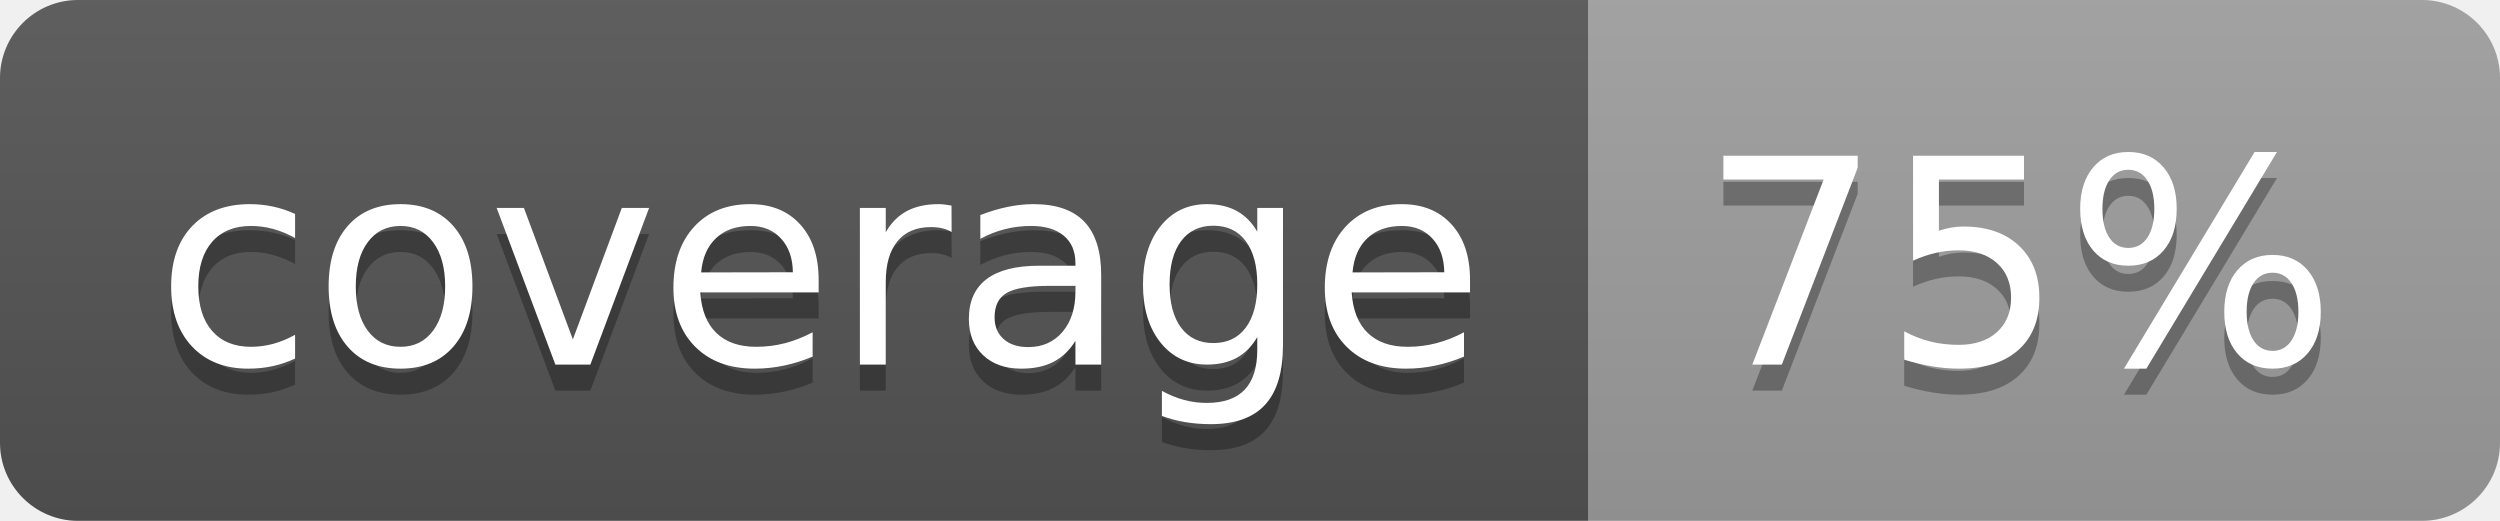
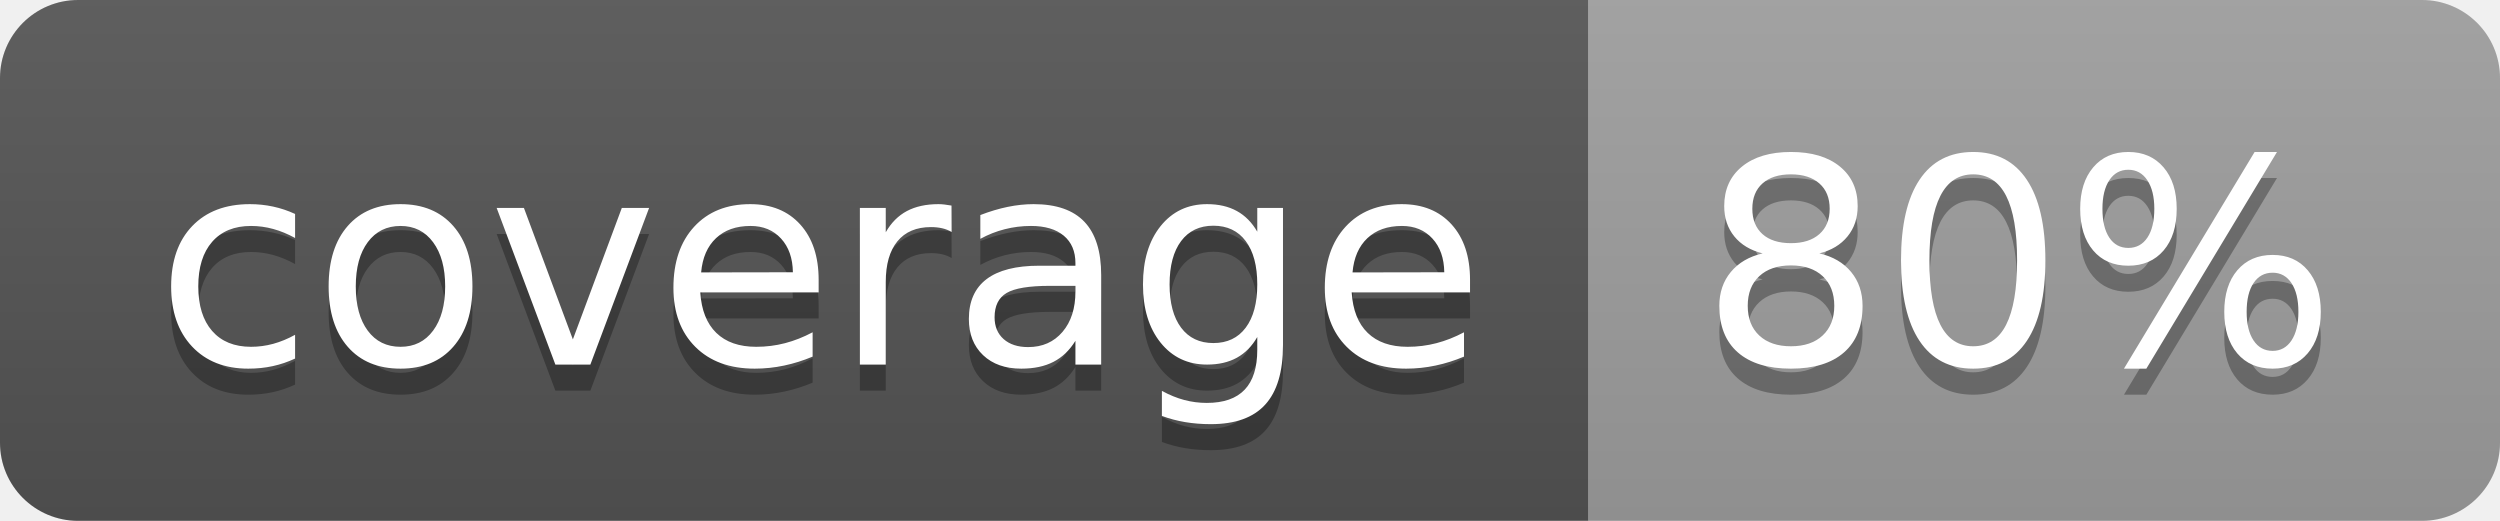
<svg xmlns="http://www.w3.org/2000/svg" width="96" height="20">
  <linearGradient id="b" x2="0" y2="100%">
    <stop offset="0" stop-color="#bbb" stop-opacity=".1" />
    <stop offset="1" stop-opacity=".1" />
  </linearGradient>
  <clipPath id="a">
    <rect width="96" height="20" rx="3" fill="#fff" />
  </clipPath>
  <g clip-path="url(#a)">
    <path fill="#555" d="M0 0h61v20H0z" />
    <path fill="#9F9F9F" d="M61 0h35v20H61z" />
    <path fill="url(#b)" d="M0 0h96v20H0z" />
  </g>
  <g fill="#fff" text-anchor="middle" font-family="DejaVu Sans,Verdana,Geneva,sans-serif" font-size="110">
    <text x="315" y="150" fill="#010101" fill-opacity=".3" transform="scale(.1)" textLength="510">coverage</text>
    <text x="315" y="140" transform="scale(.1)" textLength="510">coverage</text>
-     <text x="775" y="150" fill="#010101" fill-opacity=".3" transform="scale(.1)" textLength="250">75%</text>
-     <text x="775" y="140" transform="scale(.1)" textLength="250">75%</text>
+     <text x="775" y="150" fill="#010101" fill-opacity=".3" transform="scale(.1)" textLength="250">80%</text>
+     <text x="775" y="140" transform="scale(.1)" textLength="250">80%</text>
  </g>
</svg>
